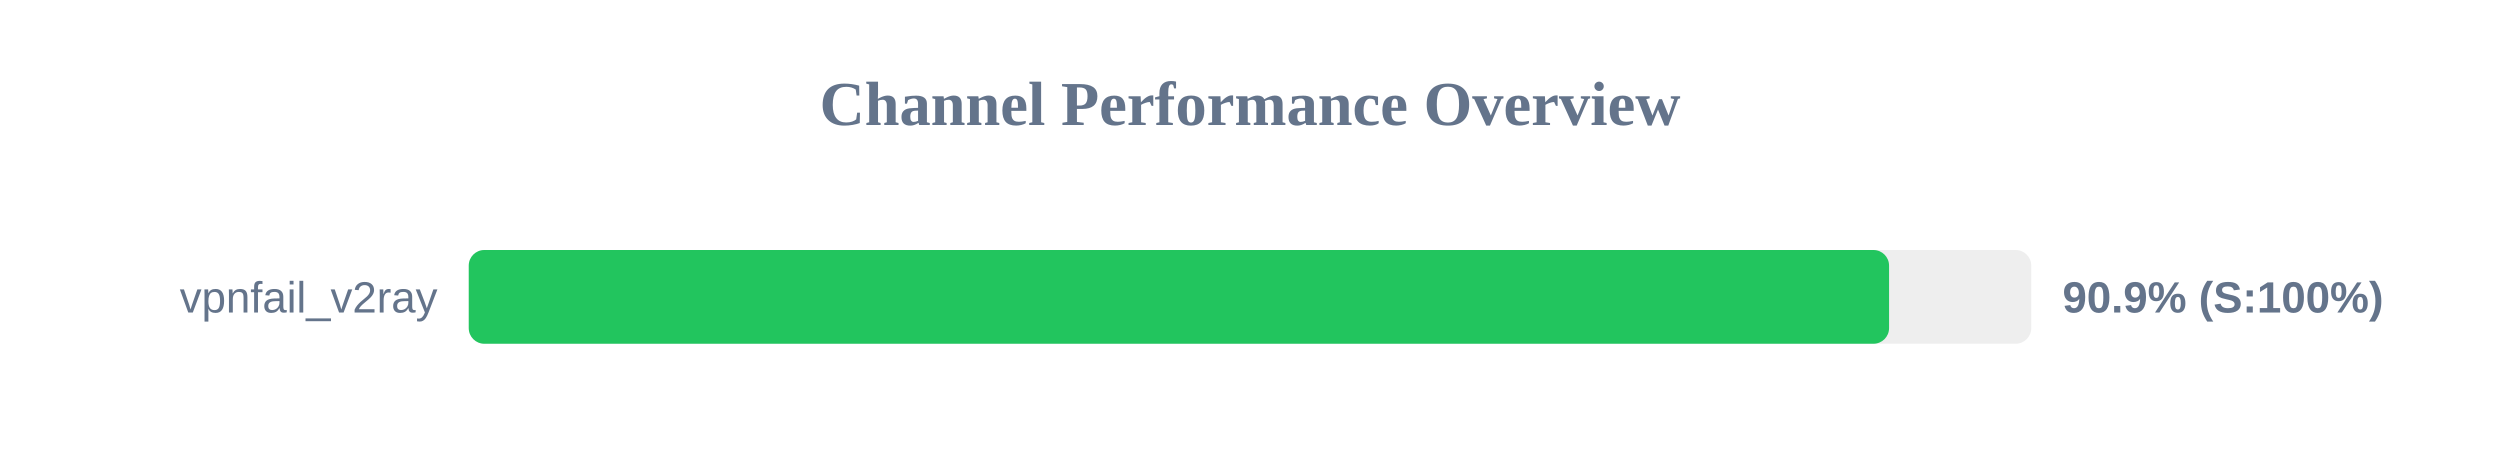
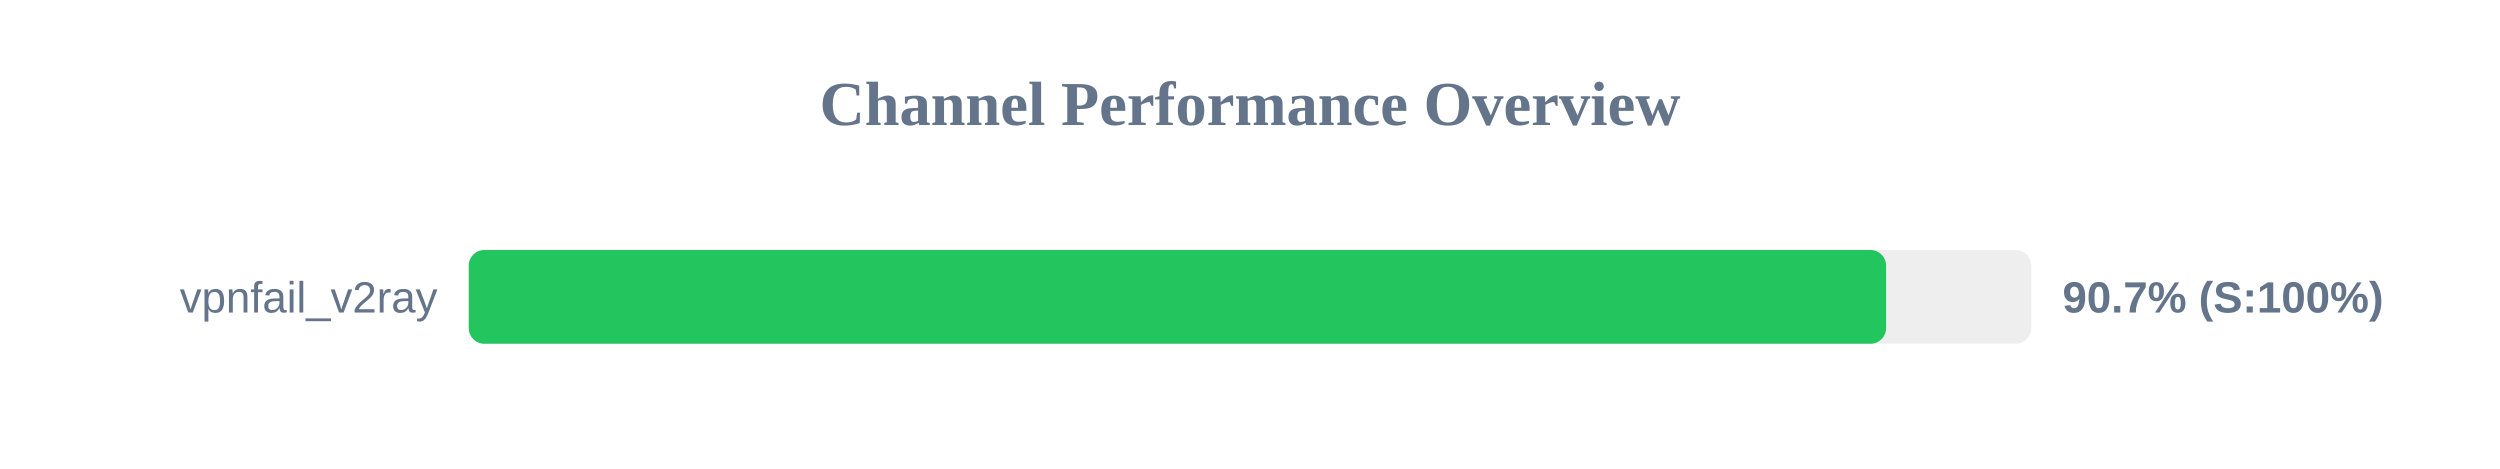
<svg xmlns="http://www.w3.org/2000/svg" width="800" height="150" version="1.1">
  <style>
        .row { font: 14px Arial; fill: #64748b; }
        .score { font: bold 14px Arial; fill: #64748b; }
    </style>
  <text x="400" y="40" text-anchor="middle" font-size="20px" font-weight="bold" fill="#64748b">Channel Performance Overview</text>
  <rect x="150" y="80" width="500" height="30" fill="#eee" rx="5" />
-   <rect x="150" y="80" width="454.5" height="30" fill="#22c55e" rx="5" />
+   <rect x="150" y="80" width="453.55" height="30" fill="#22c55e" rx="5" />
  <text x="140" y="100" text-anchor="end" class="row">vpnfail_v2ray</text>
-   <text x="660" y="100" text-anchor="start" class="score">90.9% (S:100%)</text>
+   <text x="660" y="100" text-anchor="start" class="score">90.7% (S:100%)</text>
</svg>
